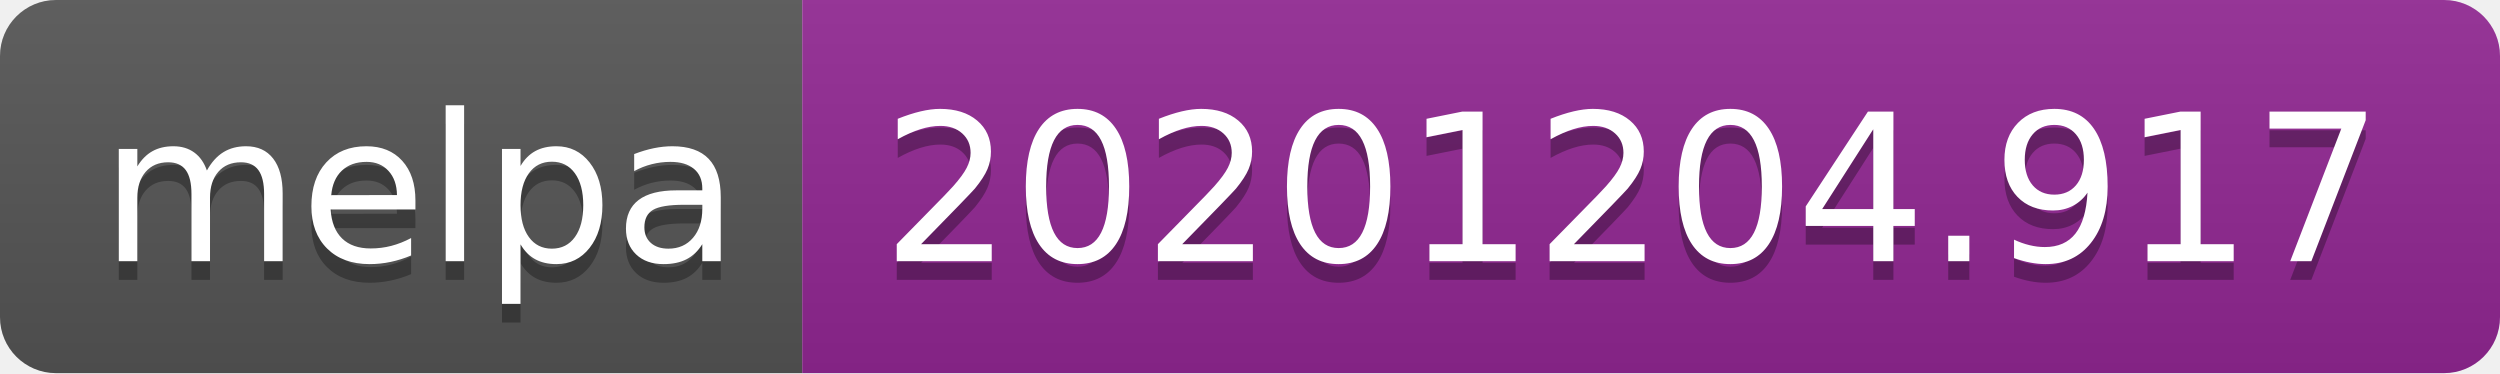
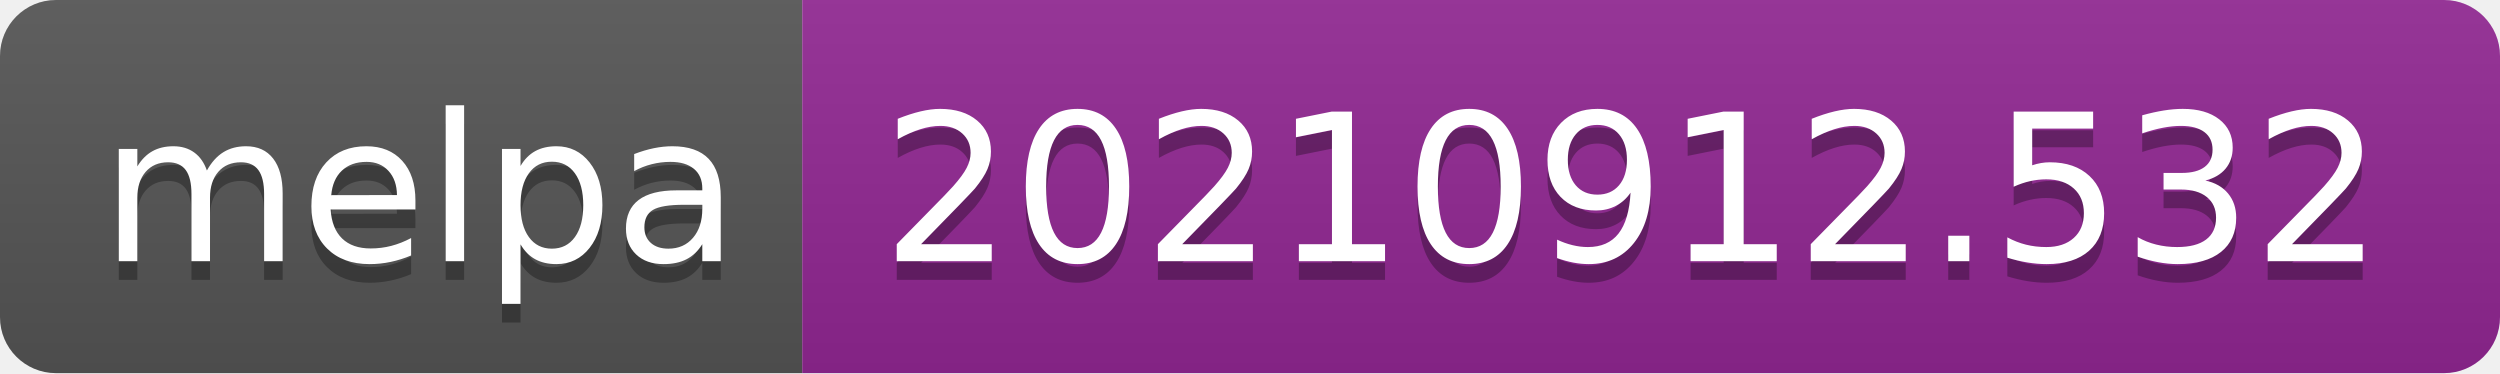
- <svg xmlns="http://www.w3.org/2000/svg" width="134" height="20" role="img" aria-label="melpa: 20201204.917">
+ <svg xmlns="http://www.w3.org/2000/svg" width="134" height="20" role="img" aria-label="melpa: 20210912.532">
  <linearGradient id="s" x2="0" y2="100%">
    <stop offset="0" stop-color="#bbb" stop-opacity=".1" />
    <stop offset="1" stop-opacity=".1" />
  </linearGradient>
  <clipPath id="r">
    <rect width="134" height="20" rx="3" fill="#fff" />
  </clipPath>
  <g clip-path="url(#r)">
    <rect width="43" height="20" fill="#555" />
    <rect x="43" width="91" height="20" fill="#922793" />
    <rect width="134" height="20" fill="url(#s)" />
  </g>
  <g fill="#fff" text-anchor="middle" font-family="Verdana,Geneva,DejaVu Sans,sans-serif" text-rendering="geometricPrecision" font-size="110">
    <text aria-hidden="true" x="225" y="150" fill="#010101" fill-opacity=".3" transform="scale(.1)" textLength="330">melpa</text>
    <text x="225" y="140" transform="scale(.1)" fill="#fff" textLength="330">melpa</text>
-     <text aria-hidden="true" x="875" y="150" fill="#010101" fill-opacity=".3" transform="scale(.1)" textLength="810">20201204.917</text>
-     <text x="875" y="140" transform="scale(.1)" fill="#fff" textLength="810">20201204.917</text>
+     <text aria-hidden="true" x="875" y="150" fill="#010101" fill-opacity=".3" transform="scale(.1)" textLength="810">20210912.532</text>
+     <text x="875" y="140" transform="scale(.1)" fill="#fff" textLength="810">20210912.532</text>
  </g>
</svg>
